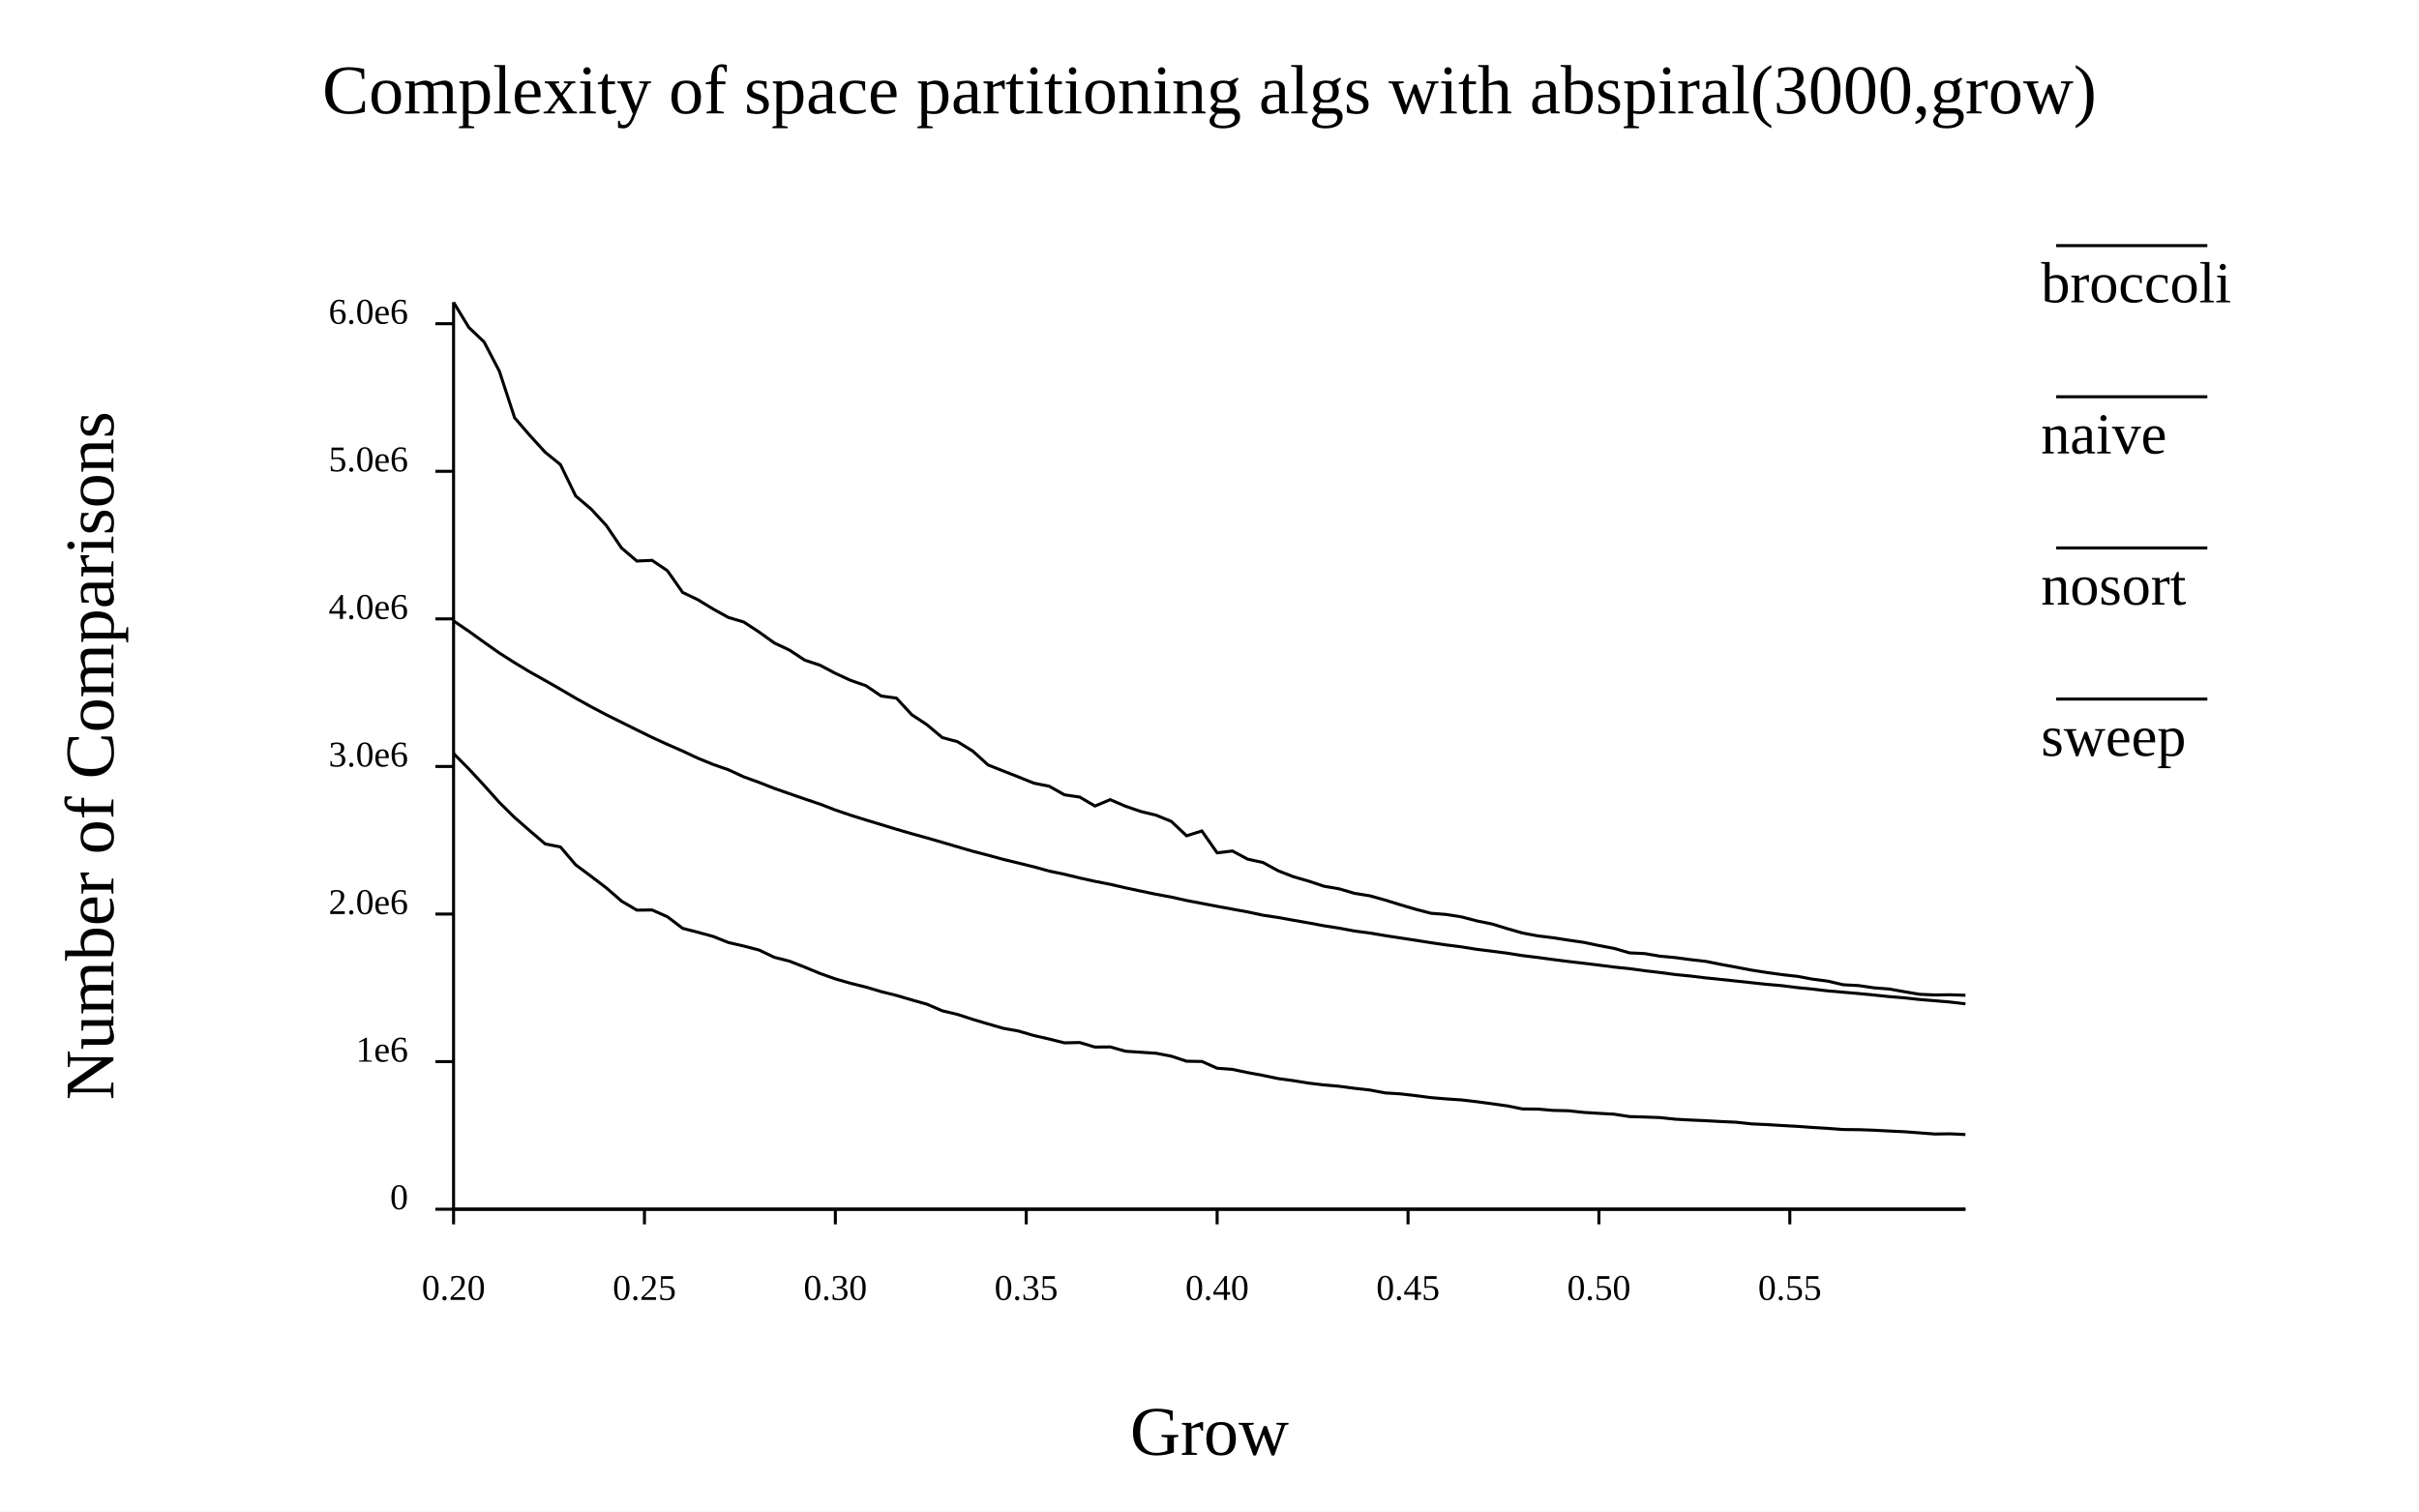
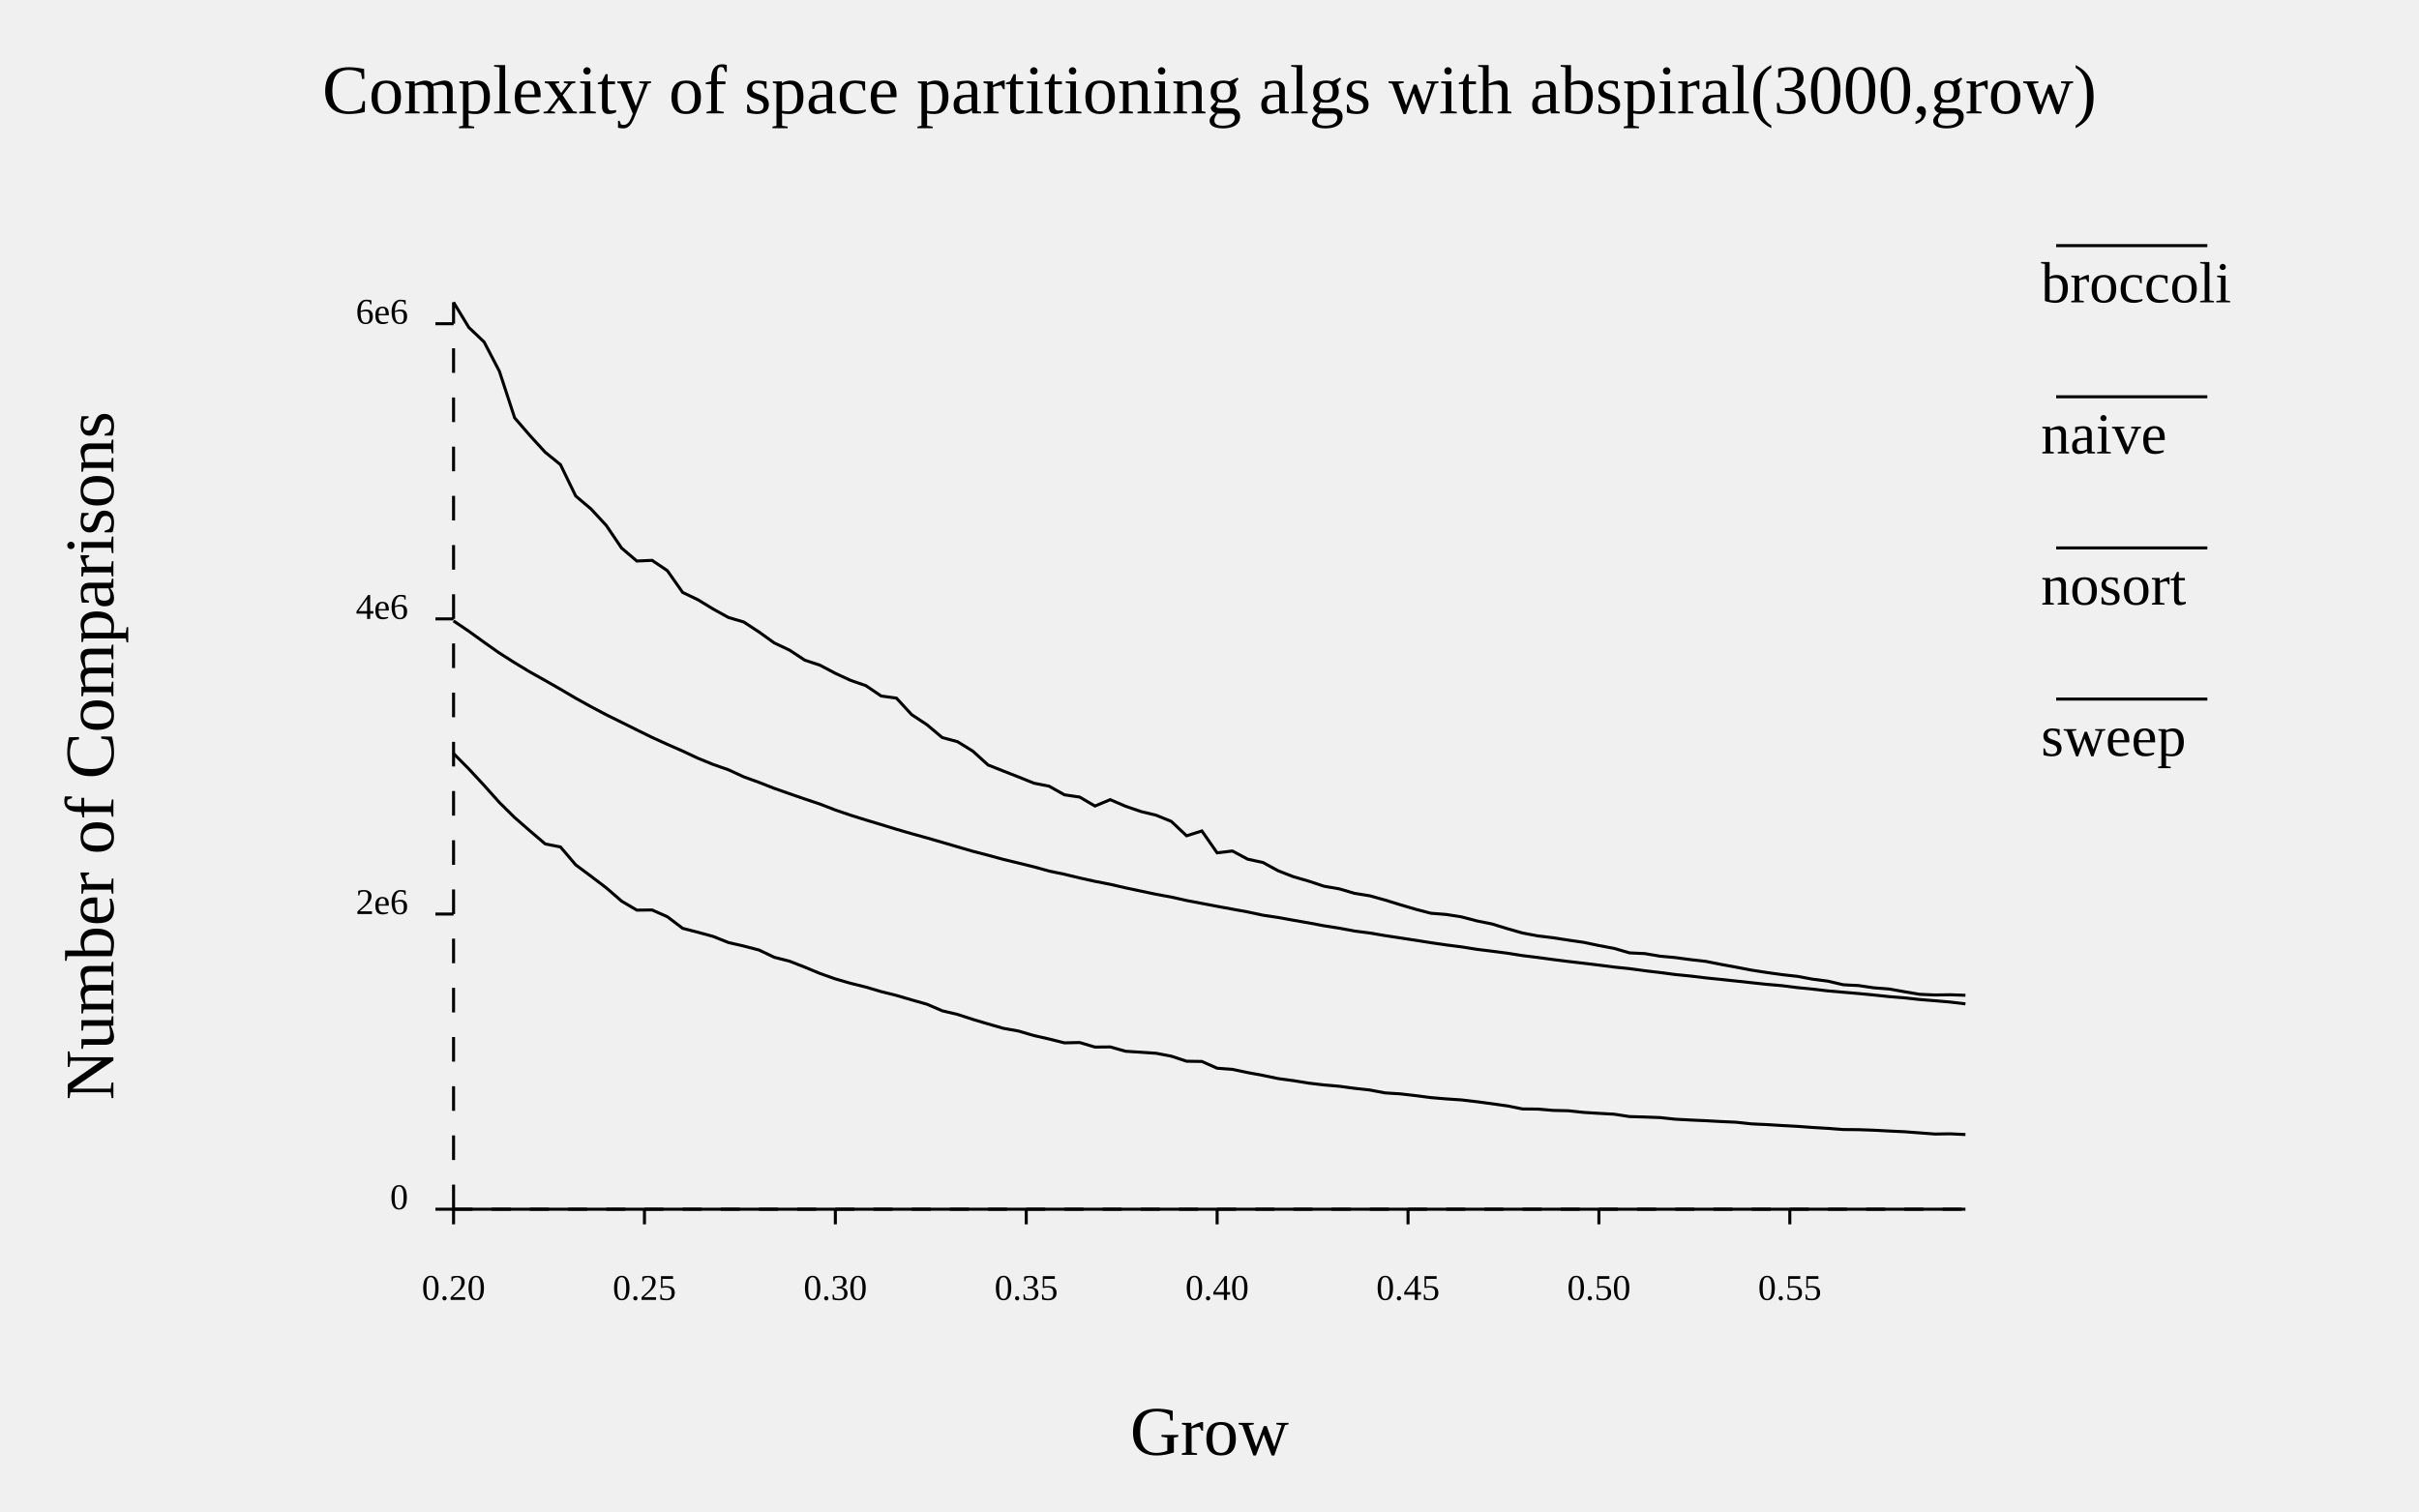
- <svg xmlns="http://www.w3.org/2000/svg" width="800" class="poloto" height="500" viewBox="0 0 800 500">
-   <rect class="poloto_background" fill="white" x="0" y="0" width="800" height="500" />
+ <svg xmlns="http://www.w3.org/2000/svg" width="800" class="poloto_background poloto" height="500" viewBox="0 0 800 500">
  <text class="poloto_text" alignment-baseline="middle" text-anchor="start" font-size="large" x="675" y="100">broccoli</text>
-   <line class="poloto0stroke" stroke="black" x1="680" x2="730" y1="81.25" y2="81.25" />
+   <line class="poloto0stroke poloto0legend" stroke="black" x1="680" x2="730" y1="81.25" y2="81.25" />
  <path class="poloto0stroke" fill="none" stroke="black" d=" M 150 249.258 L 155.051 254.363 L 160.101 259.807 L 165.152 265.453 L 170.202 270.442 L 175.253 274.85 L 180.303 279.162 L 185.354 280.167 L 190.404 286.099 L 195.455 289.857 L 200.505 293.7 L 205.556 298.085 L 210.606 301.064 L 215.657 301.015 L 220.707 303.25 L 225.758 307.086 L 230.808 308.389 L 235.859 309.773 L 240.909 311.782 L 245.96 312.942 L 251.01 314.26 L 256.061 316.666 L 261.111 317.957 L 266.162 319.93 L 271.212 322.025 L 276.263 323.818 L 281.313 325.273 L 286.364 326.524 L 291.414 328.021 L 296.465 329.279 L 301.515 330.763 L 306.566 332.191 L 311.616 334.366 L 316.667 335.562 L 321.717 337.208 L 326.768 338.708 L 331.818 340.158 L 336.869 341.07 L 341.919 342.552 L 346.97 343.701 L 352.02 344.97 L 357.071 344.865 L 362.121 346.364 L 367.172 346.319 L 372.222 347.745 L 377.273 348.073 L 382.323 348.413 L 387.374 349.379 L 392.424 351.044 L 397.475 351.125 L 402.525 353.359 L 407.576 353.739 L 412.626 354.806 L 417.677 355.736 L 422.727 356.791 L 427.778 357.475 L 432.828 358.294 L 437.879 358.892 L 442.929 359.334 L 447.98 360.007 L 453.03 360.569 L 458.081 361.525 L 463.131 361.845 L 468.182 362.425 L 473.232 363.083 L 478.283 363.508 L 483.333 363.847 L 488.384 364.437 L 493.434 365.117 L 498.485 365.827 L 503.535 366.829 L 508.586 366.885 L 513.636 367.314 L 518.687 367.431 L 523.737 367.974 L 528.788 368.284 L 533.838 368.57 L 538.889 369.352 L 543.939 369.502 L 548.99 369.686 L 554.04 370.225 L 559.091 370.495 L 564.141 370.724 L 569.192 370.998 L 574.242 371.228 L 579.293 371.778 L 584.343 372.007 L 589.394 372.315 L 594.444 372.59 L 599.495 372.96 L 604.545 373.26 L 609.596 373.642 L 614.646 373.688 L 619.697 373.867 L 624.747 374.135 L 629.798 374.371 L 634.848 374.75 L 639.899 375.131 L 644.949 375.06 L 650 375.297" />
  <text class="poloto_text" alignment-baseline="middle" text-anchor="start" font-size="large" x="675" y="150">naive</text>
-   <line class="poloto1stroke" stroke="black" x1="680" x2="730" y1="131.25" y2="131.25" />
+   <line class="poloto1stroke poloto1legend" stroke="black" x1="680" x2="730" y1="131.25" y2="131.25" />
  <path class="poloto1stroke" fill="none" stroke="black" d=" M 150 400 L 155.051 400 L 160.101 400 L 165.152 400 L 170.202 400 L 175.253 400 L 180.303 400 L 185.354 400 L 190.404 400 L 195.455 400 L 200.505 400 L 205.556 400 L 210.606 400 L 215.657 400 L 220.707 400 L 225.758 400 L 230.808 400 L 235.859 400 L 240.909 400 L 245.96 400 L 251.01 400 L 256.061 400 L 261.111 400 L 266.162 400 L 271.212 400 L 276.263 400 L 281.313 400 L 286.364 400 L 291.414 400 L 296.465 400 L 301.515 400 L 306.566 400 L 311.616 400 L 316.667 400 L 321.717 400 L 326.768 400 L 331.818 400 L 336.869 400 L 341.919 400 L 346.97 400 L 352.02 400 L 357.071 400 L 362.121 400 L 367.172 400 L 372.222 400 L 377.273 400 L 382.323 400 L 387.374 400 L 392.424 400 L 397.475 400 L 402.525 400 L 407.576 400 L 412.626 400 L 417.677 400 L 422.727 400 L 427.778 400 L 432.828 400 L 437.879 400 L 442.929 400 L 447.98 400 L 453.03 400 L 458.081 400 L 463.131 400 L 468.182 400 L 473.232 400 L 478.283 400 L 483.333 400 L 488.384 400 L 493.434 400 L 498.485 400 L 503.535 400 L 508.586 400 L 513.636 400 L 518.687 400 L 523.737 400 L 528.788 400 L 533.838 400 L 538.889 400 L 543.939 400 L 548.99 400 L 554.04 400 L 559.091 400 L 564.141 400 L 569.192 400 L 574.242 400 L 579.293 400 L 584.343 400 L 589.394 400 L 594.444 400 L 599.495 400 L 604.545 400 L 609.596 400 L 614.646 400 L 619.697 400 L 624.747 400 L 629.798 400 L 634.848 400 L 639.899 400 L 644.949 400 L 650 400" />
  <text class="poloto_text" alignment-baseline="middle" text-anchor="start" font-size="large" x="675" y="200">nosort</text>
-   <line class="poloto2stroke" stroke="black" x1="680" x2="730" y1="181.25" y2="181.25" />
+   <line class="poloto2stroke poloto2legend" stroke="black" x1="680" x2="730" y1="181.25" y2="181.25" />
  <path class="poloto2stroke" fill="none" stroke="black" d=" M 150 100 L 155.051 108.318 L 160.101 113.118 L 165.152 122.803 L 170.202 138.217 L 175.253 144.072 L 180.303 149.6 L 185.354 153.698 L 190.404 164.082 L 195.455 168.361 L 200.505 173.816 L 205.556 181.275 L 210.606 185.585 L 215.657 185.364 L 220.707 188.77 L 225.758 195.969 L 230.808 198.39 L 235.859 201.466 L 240.909 204.254 L 245.96 205.751 L 251.01 209.056 L 256.061 212.679 L 261.111 215.061 L 266.162 218.381 L 271.212 220.057 L 276.263 222.731 L 281.313 225.061 L 286.364 226.812 L 291.414 230.233 L 296.465 230.932 L 301.515 236.411 L 306.566 239.737 L 311.616 243.98 L 316.667 245.347 L 321.717 248.466 L 326.768 253.051 L 331.818 255.047 L 336.869 257.026 L 341.919 259.067 L 346.97 260.073 L 352.02 262.914 L 357.071 263.666 L 362.121 266.626 L 367.172 264.521 L 372.222 266.696 L 377.273 268.434 L 382.323 269.657 L 387.374 271.716 L 392.424 276.477 L 397.475 274.878 L 402.525 282.115 L 407.576 281.505 L 412.626 284.206 L 417.677 285.304 L 422.727 288.058 L 427.778 290.02 L 432.828 291.479 L 437.879 293.161 L 442.929 294.031 L 447.98 295.52 L 453.03 296.332 L 458.081 297.739 L 463.131 299.297 L 468.182 300.781 L 473.232 302.099 L 478.283 302.5 L 483.333 303.297 L 488.384 304.622 L 493.434 305.646 L 498.485 307.199 L 503.535 308.643 L 508.586 309.591 L 513.636 310.2 L 518.687 310.99 L 523.737 311.72 L 528.788 312.78 L 533.838 313.729 L 538.889 315.201 L 543.939 315.441 L 548.99 316.297 L 554.04 316.763 L 559.091 317.444 L 564.141 318.017 L 569.192 319.025 L 574.242 319.949 L 579.293 320.916 L 584.343 321.703 L 589.394 322.409 L 594.444 322.971 L 599.495 323.911 L 604.545 324.562 L 609.596 325.754 L 614.646 326.018 L 619.697 326.761 L 624.747 327.154 L 629.798 328.052 L 634.848 328.906 L 639.899 329.13 L 644.949 329.061 L 650 329.229" />
  <text class="poloto_text" alignment-baseline="middle" text-anchor="start" font-size="large" x="675" y="250">sweep</text>
-   <line class="poloto3stroke" stroke="black" x1="680" x2="730" y1="231.25" y2="231.25" />
+   <line class="poloto3stroke poloto3legend" stroke="black" x1="680" x2="730" y1="231.25" y2="231.25" />
  <path class="poloto3stroke" fill="none" stroke="black" d=" M 150 205.395 L 155.051 208.819 L 160.101 212.462 L 165.152 216.023 L 170.202 219.23 L 175.253 222.284 L 180.303 225.108 L 185.354 227.996 L 190.404 230.968 L 195.455 233.766 L 200.505 236.437 L 205.556 238.936 L 210.606 241.452 L 215.657 243.929 L 220.707 246.231 L 225.758 248.446 L 230.808 250.816 L 235.859 252.881 L 240.909 254.637 L 245.96 256.973 L 251.01 258.806 L 256.061 260.786 L 261.111 262.558 L 266.162 264.302 L 271.212 265.996 L 276.263 267.953 L 281.313 269.664 L 286.364 271.247 L 291.414 272.767 L 296.465 274.315 L 301.515 275.78 L 306.566 277.181 L 311.616 278.639 L 316.667 280.122 L 321.717 281.596 L 326.768 282.903 L 331.818 284.284 L 336.869 285.504 L 341.919 286.75 L 346.97 288.148 L 352.02 289.2 L 357.071 290.423 L 362.121 291.541 L 367.172 292.527 L 372.222 293.689 L 377.273 294.763 L 382.323 295.825 L 387.374 296.751 L 392.424 297.883 L 397.475 298.84 L 402.525 299.807 L 407.576 300.738 L 412.626 301.662 L 417.677 302.745 L 422.727 303.499 L 427.778 304.417 L 432.828 305.3 L 437.879 306.245 L 442.929 307.039 L 447.98 307.982 L 453.03 308.638 L 458.081 309.495 L 463.131 310.263 L 468.182 311.037 L 473.232 311.84 L 478.283 312.572 L 483.333 313.218 L 488.384 314.027 L 493.434 314.654 L 498.485 315.306 L 503.535 316.113 L 508.586 316.729 L 513.636 317.414 L 518.687 318.053 L 523.737 318.637 L 528.788 319.249 L 533.838 319.9 L 538.889 320.419 L 543.939 321.111 L 548.99 321.701 L 554.04 322.369 L 559.091 322.87 L 564.141 323.481 L 569.192 323.999 L 574.242 324.534 L 579.293 325.077 L 584.343 325.625 L 589.394 326.061 L 594.444 326.699 L 599.495 327.196 L 604.545 327.788 L 609.596 328.223 L 614.646 328.654 L 619.697 329.142 L 624.747 329.671 L 629.798 330.079 L 634.848 330.632 L 639.899 331.037 L 644.949 331.47 L 650 332.069" />
  <text class="poloto_text" alignment-baseline="start" text-anchor="middle" font-size="x-large" x="400" y="37.5">Complexity of space partitioning algs with abspiral(3000,grow)</text>
  <text class="poloto_text" alignment-baseline="start" text-anchor="middle" font-size="x-large" x="400" y="481.25">Grow</text>
  <text class="poloto_text" alignment-baseline="start" text-anchor="middle" font-size="x-large" transform="rotate(-90,37.5,250)" x="37.5" y="250">Number of Comparisons</text>
-   <path stroke="black" fill="none" class="poloto_axis_lines" d=" M 150 100 L 150 400 L 650 400" />
  <line class="poloto_axis_lines" stroke="black" x1="150" x2="150" y1="400" y2="405" />
  <text class="poloto_text" alignment-baseline="start" text-anchor="middle" x="150" y="430"> 0.20</text>
  <line class="poloto_axis_lines" stroke="black" x1="213.131" x2="213.131" y1="400" y2="405" />
  <text class="poloto_text" alignment-baseline="start" text-anchor="middle" x="213.131" y="430"> 0.25</text>
  <line class="poloto_axis_lines" stroke="black" x1="276.263" x2="276.263" y1="400" y2="405" />
  <text class="poloto_text" alignment-baseline="start" text-anchor="middle" x="276.263" y="430"> 0.30</text>
  <line class="poloto_axis_lines" stroke="black" x1="339.394" x2="339.394" y1="400" y2="405" />
  <text class="poloto_text" alignment-baseline="start" text-anchor="middle" x="339.394" y="430"> 0.35</text>
  <line class="poloto_axis_lines" stroke="black" x1="402.525" x2="402.525" y1="400" y2="405" />
  <text class="poloto_text" alignment-baseline="start" text-anchor="middle" x="402.525" y="430"> 0.40</text>
  <line class="poloto_axis_lines" stroke="black" x1="465.657" x2="465.657" y1="400" y2="405" />
  <text class="poloto_text" alignment-baseline="start" text-anchor="middle" x="465.657" y="430"> 0.45</text>
  <line class="poloto_axis_lines" stroke="black" x1="528.788" x2="528.788" y1="400" y2="405" />
  <text class="poloto_text" alignment-baseline="start" text-anchor="middle" x="528.788" y="430"> 0.50</text>
  <line class="poloto_axis_lines" stroke="black" x1="591.919" x2="591.919" y1="400" y2="405" />
  <text class="poloto_text" alignment-baseline="start" text-anchor="middle" x="591.919" y="430"> 0.55</text>
  <line class="poloto_axis_lines" stroke="black" x1="150" x2="144" y1="400" y2="400" />
  <text class="poloto_text" alignment-baseline="middle" text-anchor="end" x="135" y="400"> 0</text>
-   <line class="poloto_axis_lines" stroke="black" x1="150" x2="144" y1="351.181" y2="351.181" />
-   <text class="poloto_text" alignment-baseline="middle" text-anchor="end" x="135" y="351.181"> 1e6</text>
  <line class="poloto_axis_lines" stroke="black" x1="150" x2="144" y1="302.362" y2="302.362" />
-   <text class="poloto_text" alignment-baseline="middle" text-anchor="end" x="135" y="302.362"> 2.0e6</text>
-   <line class="poloto_axis_lines" stroke="black" x1="150" x2="144" y1="253.543" y2="253.543" />
-   <text class="poloto_text" alignment-baseline="middle" text-anchor="end" x="135" y="253.543"> 3.0e6</text>
+   <text class="poloto_text" alignment-baseline="middle" text-anchor="end" x="135" y="302.362"> 2e6</text>
  <line class="poloto_axis_lines" stroke="black" x1="150" x2="144" y1="204.724" y2="204.724" />
-   <text class="poloto_text" alignment-baseline="middle" text-anchor="end" x="135" y="204.724"> 4.0e6</text>
-   <line class="poloto_axis_lines" stroke="black" x1="150" x2="144" y1="155.904" y2="155.904" />
-   <text class="poloto_text" alignment-baseline="middle" text-anchor="end" x="135" y="155.904"> 5.0e6</text>
+   <text class="poloto_text" alignment-baseline="middle" text-anchor="end" x="135" y="204.724"> 4e6</text>
  <line class="poloto_axis_lines" stroke="black" x1="150" x2="144" y1="107.085" y2="107.085" />
-   <text class="poloto_text" alignment-baseline="middle" text-anchor="end" x="135" y="107.085"> 6.0e6</text>
+   <text class="poloto_text" alignment-baseline="middle" text-anchor="end" x="135" y="107.085"> 6e6</text>
+   <path stroke="black" fill="none" class="poloto_axis_lines" style="stroke-dasharray:6.313;stroke-dashoffset:-0;" d=" M 150 400 L 650 400" />
+   <path stroke="black" fill="none" class="poloto_axis_lines" style="stroke-dasharray:8.137;stroke-dashoffset:-0;" d=" M 150 400 L 150 100" />
</svg>
